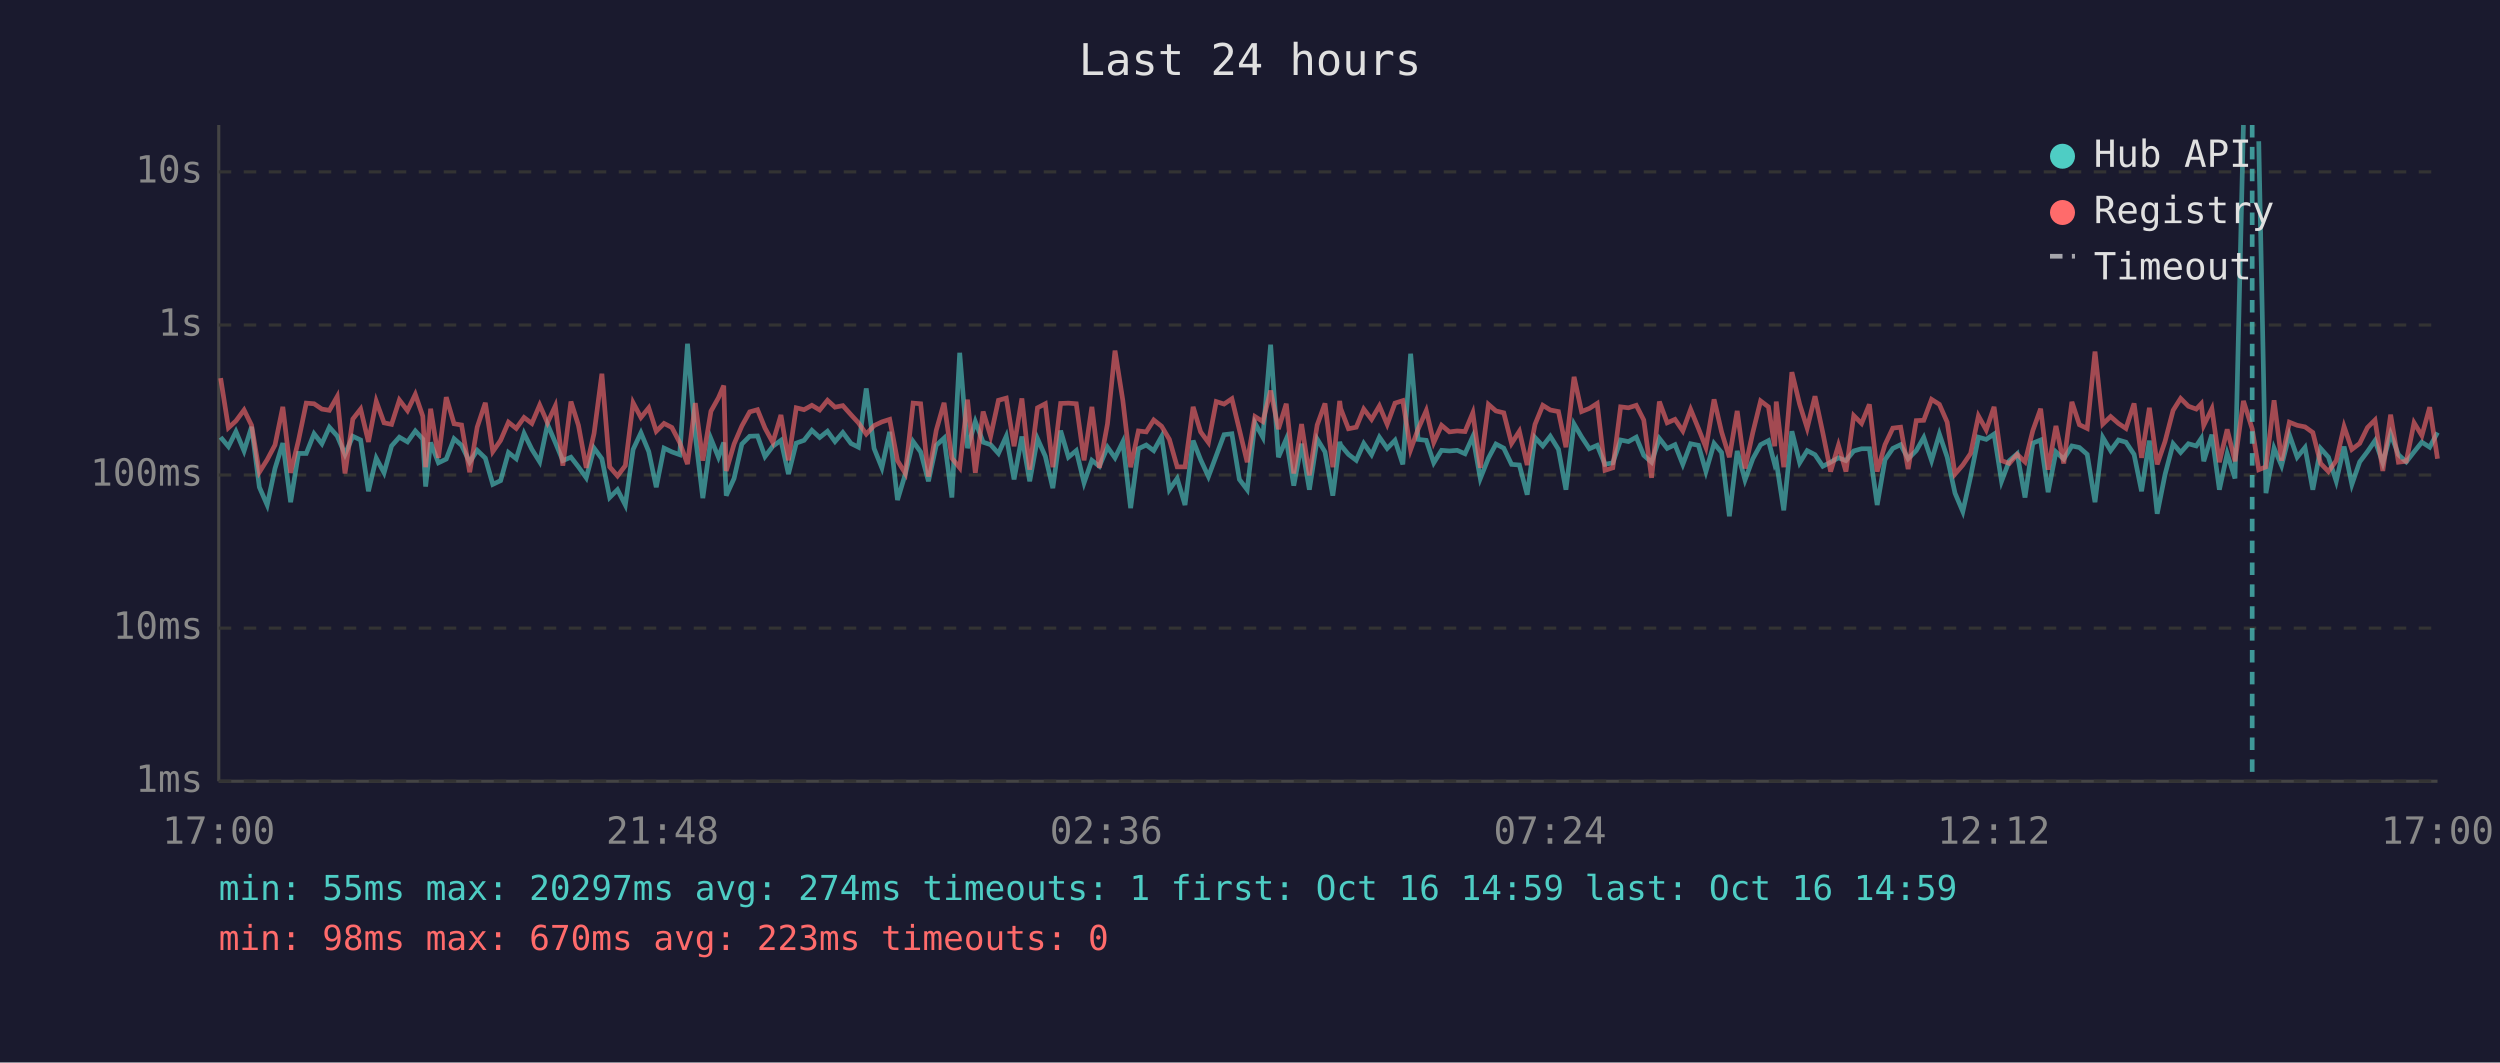
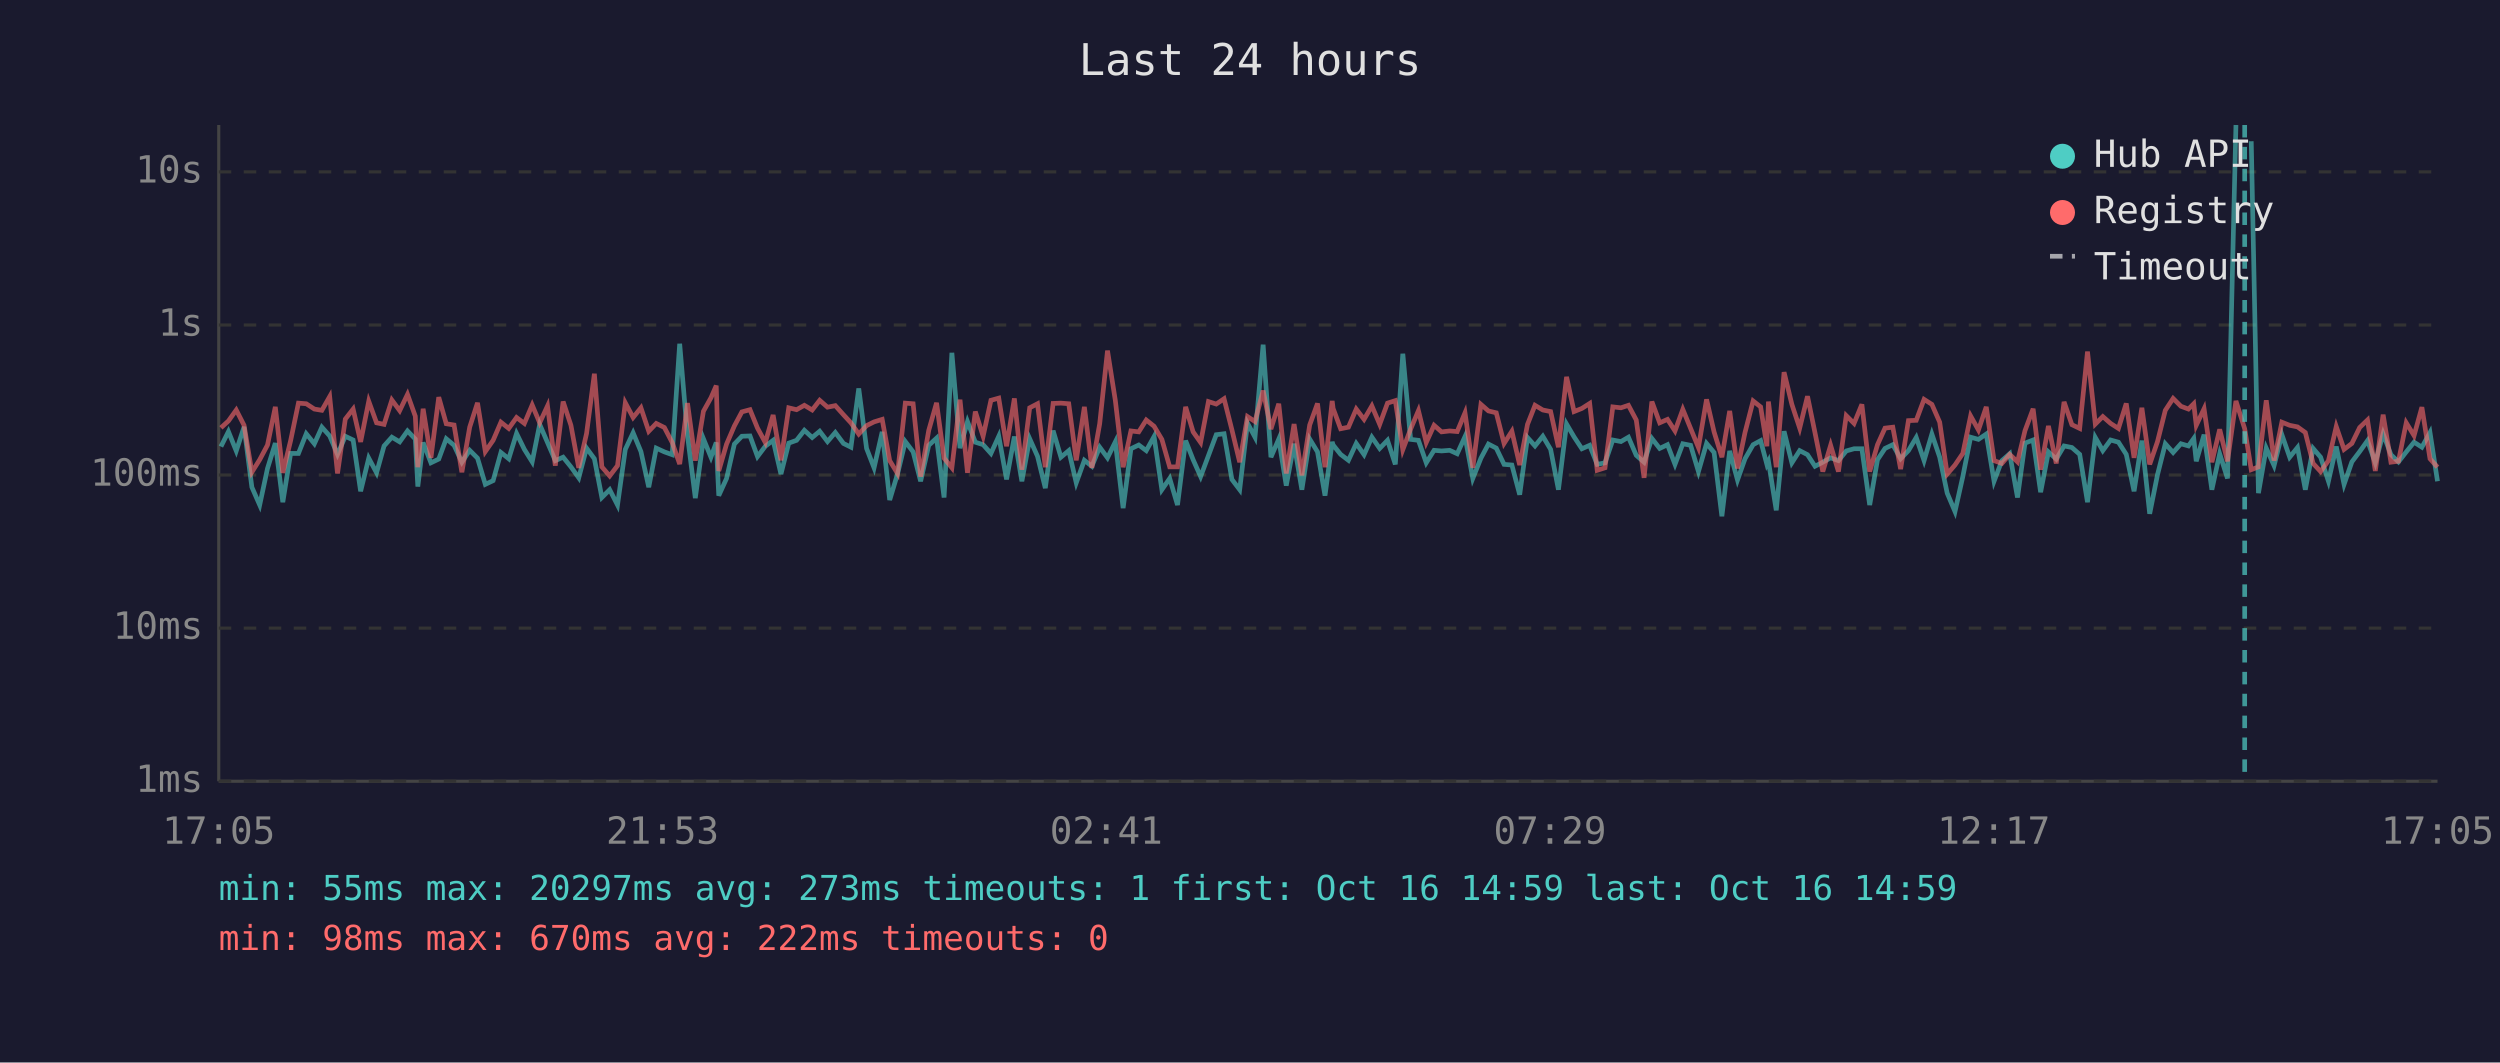
<svg xmlns="http://www.w3.org/2000/svg" viewBox="0 0 800 340" font-family="monospace" font-size="12">
  <rect width="800" height="340" fill="#1a1a2e" />
  <text x="400" y="24" fill="#e0e0e0" font-size="14" text-anchor="middle">Last 24 hours</text>
  <line x1="70" y1="40" x2="70" y2="250" stroke="#444" stroke-width="1" />
  <line x1="70" y1="250" x2="780" y2="250" stroke="#444" stroke-width="1" />
  <line x1="70" y1="250" x2="780" y2="250" stroke="#333" stroke-width="1" stroke-dasharray="4" />
  <text x="65" y="250" fill="#888" text-anchor="end" dominant-baseline="middle">1ms</text>
  <line x1="70" y1="201" x2="780" y2="201" stroke="#333" stroke-width="1" stroke-dasharray="4" />
  <text x="65" y="201" fill="#888" text-anchor="end" dominant-baseline="middle">10ms</text>
  <line x1="70" y1="152" x2="780" y2="152" stroke="#333" stroke-width="1" stroke-dasharray="4" />
  <text x="65" y="152" fill="#888" text-anchor="end" dominant-baseline="middle">100ms</text>
  <line x1="70" y1="104" x2="780" y2="104" stroke="#333" stroke-width="1" stroke-dasharray="4" />
  <text x="65" y="104" fill="#888" text-anchor="end" dominant-baseline="middle">1s</text>
  <line x1="70" y1="55" x2="780" y2="55" stroke="#333" stroke-width="1" stroke-dasharray="4" />
  <text x="65" y="55" fill="#888" text-anchor="end" dominant-baseline="middle">10s</text>
-   <text x="70" y="270" fill="#888" text-anchor="middle">17:00</text>
-   <text x="212" y="270" fill="#888" text-anchor="middle">21:48</text>
-   <text x="354" y="270" fill="#888" text-anchor="middle">02:36</text>
-   <text x="496" y="270" fill="#888" text-anchor="middle">07:24</text>
-   <text x="638" y="270" fill="#888" text-anchor="middle">12:12</text>
-   <text x="780" y="270" fill="#888" text-anchor="middle">17:00</text>
-   <polyline points="70.6,139.9 73.1,142.9 75.5,138.1 78.1,144.3 80.5,136.6 83.0,155.9 85.5,161.6 88.0,149.9 90.5,141.8 93.0,160.7 95.5,145.1 98.0,145.1 100.5,138.8 103.0,142.0 105.4,136.7 107.9,139.5 110.4,145.4 112.9,139.6 115.4,140.8 117.9,157.2 120.4,146.6 122.9,151.3 125.3,142.7 127.8,139.9 130.4,141.4 132.9,137.9 135.3,140.5 136.2,155.7 137.8,141.6 140.3,148.1 142.8,146.9 145.3,140.4 147.7,142.5 150.3,147.9 152.7,144.1 155.3,146.6 157.7,155.0 160.2,153.8 162.7,144.8 165.2,146.8 167.7,138.7 170.2,143.8 172.7,147.8 175.2,135.8 177.7,141.6 180.1,147.4 182.7,146.3 185.1,149.4 187.6,152.9 190.1,143.4 192.6,146.8 195.1,159.2 197.6,156.7 200.1,161.6 202.6,143.8 205.1,138.5 207.6,144.5 210.0,155.9 212.5,143.4 215.0,144.6 217.5,145.5 220.0,110.0 222.5,139.4 224.9,159.4 227.5,140.4 229.9,146.3 231.6,141.6 232.4,158.6 234.9,153.1 237.4,142.1 239.9,139.6 242.4,139.5 244.8,146.1 247.3,142.8 249.9,140.9 252.3,151.7 254.8,141.8 257.3,140.9 259.8,137.7 262.3,140.0 264.8,138.0 267.2,141.3 269.7,138.4 272.3,141.9 274.7,143.1 277.2,124.3 279.7,143.5 282.2,149.7 284.7,138.2 287.2,160.0 289.7,151.7 292.2,141.3 294.6,144.6 297.1,154.0 299.6,142.5 302.1,140.2 304.6,159.2 307.1,112.9 309.6,143.4 312.1,134.9 314.6,141.5 317.0,142.3 319.5,145.1 322.0,139.6 324.5,153.4 327.0,139.7 329.5,154.0 332.0,140.4 334.5,146.0 336.9,156.2 339.4,137.8 341.9,146.3 344.4,144.2 346.9,154.5 349.4,147.3 351.8,149.2 354.4,143.1 356.8,146.5 359.3,141.4 361.8,162.6 364.3,143.6 366.8,142.4 369.2,144.2 371.7,139.7 374.2,156.7 376.7,153.1 379.2,161.6 381.8,141.0 384.2,147.1 386.7,152.5 389.2,145.8 391.7,139.1 394.2,138.8 396.6,153.4 399.1,156.7 401.6,135.4 404.1,139.9 406.6,110.3 409.1,146.3 411.6,140.5 414.0,155.4 416.5,142.0 419.0,156.7 421.5,140.5 424.0,144.6 426.5,158.6 428.7,141.4 429.0,142.4 431.5,145.4 434.0,147.3 436.4,141.9 438.9,145.5 441.4,139.9 443.9,143.5 446.4,140.9 448.9,148.6 451.4,113.2 453.8,140.6 456.4,140.9 458.8,148.1 461.3,144.1 463.8,144.3 466.3,144.1 468.8,145.2 471.3,139.7 473.7,153.1 476.3,146.6 478.7,142.1 481.2,143.4 483.7,148.6 486.2,148.8 488.7,158.3 491.2,140.0 493.7,142.7 496.1,139.6 498.7,143.8 501.1,156.7 503.7,135.7 506.1,139.8 508.6,143.6 511.1,142.5 513.6,148.6 516.1,148.1 518.6,140.8 521.1,141.3 523.6,139.9 526.0,145.7 528.5,147.9 531.0,140.3 533.5,143.5 536.0,142.3 538.5,148.6 541.0,142.0 543.5,142.5 545.9,150.9 548.5,141.9 550.9,144.8 553.4,165.2 555.9,144.3 558.4,153.6 560.9,146.8 563.4,142.3 565.9,141.0 567.9,148.6 568.4,147.6 570.8,163.3 573.4,138.0 575.9,148.1 578.3,144.2 580.8,145.5 583.3,149.2 585.8,147.9 588.3,146.5 590.7,147.4 593.2,144.3 595.7,143.6 598.2,143.6 600.7,161.6 603.2,147.1 605.7,143.5 608.2,142.3 610.6,146.8 613.2,144.2 615.6,140.0 618.1,147.4 620.6,138.9 623.1,146.3 625.6,157.8 628.1,163.7 630.6,152.5 633.1,139.9 635.6,140.6 638.1,138.9 640.5,154.0 643.0,147.4 645.5,145.2 648.0,159.2 650.5,141.8 653.0,140.8 655.4,157.5 657.9,144.6 660.4,146.9 663.0,142.7 665.4,143.2 667.9,145.4 670.4,160.7 672.9,140.0 675.4,144.2 677.9,140.8 680.3,141.5 682.9,145.4 685.3,157.2 687.8,141.0 690.3,164.4 692.8,151.9 695.4,142.0 697.8,144.8 700.3,142.0 702.8,142.7 704.4,140.3 705.2,147.6 707.8,139.1 710.2,156.7 712.7,145.2 715.2,153.1 717.9,40.0" fill="none" stroke="#4ecdc4" stroke-width="1.5" opacity="0.6" />
-   <polyline points="722.8,45.2 725.1,157.8 727.7,143.4 730.1,149.0 732.6,139.1 735.1,146.3 737.6,143.2 740.1,156.7 742.6,143.5 745.1,146.3 747.6,154.0 750.1,142.9 752.6,155.0 755.1,147.8 757.6,144.5 760.0,141.0 762.5,148.1 765.0,138.8 767.5,145.5 770.0,147.8 772.5,144.6 775.0,141.5 777.5,143.1 780.0,138.4" fill="none" stroke="#4ecdc4" stroke-width="1.5" opacity="0.6" />
-   <polyline points="70.6,121.0 73.1,136.9 75.5,134.7 78.1,131.2 80.5,136.1 83.0,151.1 85.5,147.1 88.0,142.4 90.5,130.2 93.0,151.3 95.5,141.0 98.0,129.0 100.5,129.2 103.0,130.9 105.4,131.3 107.9,126.9 110.4,151.5 112.9,134.1 115.4,130.9 117.9,141.4 120.4,128.4 122.9,135.3 125.3,135.8 127.8,128.0 130.4,131.4 132.9,126.2 135.3,133.2 136.2,149.5 137.8,130.8 140.3,146.5 142.8,127.1 145.3,135.6 147.7,136.0 150.3,151.1 152.7,136.7 155.3,128.9 157.7,144.5 160.2,140.9 162.7,135.1 165.2,137.1 167.7,133.6 170.2,135.5 172.7,129.6 175.2,135.3 177.7,129.9 180.1,149.0 182.7,128.5 185.1,136.1 187.6,149.7 190.1,138.7 192.6,119.6 195.1,149.4 197.6,152.3 200.1,149.0 202.6,128.9 205.1,133.6 207.6,130.5 210.0,138.0 212.5,135.5 215.0,136.8 217.5,141.6 220.0,148.5 222.5,129.0 224.9,147.4 227.5,131.6 229.9,127.3 231.6,123.4 232.4,150.7 234.9,142.1 237.4,136.3 239.9,131.8 242.4,131.1 244.8,137.0 247.3,141.6 249.9,132.8 252.3,147.3 254.8,130.5 257.3,131.1 259.8,129.7 262.3,131.2 264.8,128.1 267.2,130.3 269.7,129.8 272.3,132.7 274.7,135.3 277.2,138.9 279.7,136.2 282.2,135.0 284.7,134.2 287.2,147.4 289.7,151.5 292.2,129.0 294.6,129.2 297.1,152.5 299.6,137.7 302.1,128.9 304.6,146.6 307.1,149.7 309.6,127.9 312.1,151.3 314.6,131.7 317.0,139.6 319.5,128.1 322.0,127.4 324.5,142.8 327.0,127.5 329.5,150.3 332.0,130.5 334.5,129.2 336.9,149.5 339.4,129.1 341.9,129.0 344.4,129.2 346.9,147.3 349.4,130.2 351.8,149.7 354.4,135.6 356.8,112.2 359.3,128.1 361.8,149.5 364.3,137.9 366.8,138.2 369.2,134.4 371.7,136.4 374.2,140.6 376.7,149.4 379.2,149.4 381.8,130.2 384.2,138.2 386.7,141.6 389.2,128.5 391.7,129.3 394.2,127.6 396.6,137.5 399.1,147.9 401.6,133.3 404.1,134.9 406.6,125.0 409.1,137.3 411.6,129.2 414.0,151.5 416.5,135.7 419.0,152.1 421.5,136.0 424.0,129.1 426.5,149.5 428.7,128.3 429.0,130.7 431.5,137.2 434.0,136.7 436.4,130.9 438.9,134.2 441.4,129.9 443.9,135.8 446.4,129.0 448.9,128.2 451.4,143.9 453.8,137.3 456.4,131.4 458.8,141.6 461.3,136.1 463.8,138.2 466.3,137.9 468.8,138.1 471.3,132.1 473.7,149.7 476.3,129.4 478.7,131.5 481.2,132.1 483.7,141.9 486.2,138.0 488.7,148.8 491.2,135.8 493.7,129.7 496.1,131.2 498.7,131.7 501.1,143.1 503.7,120.6 506.1,131.7 508.6,130.7 511.1,129.1 513.6,150.5 516.1,149.7 518.6,130.2 521.1,130.5 523.6,129.7 526.0,134.4 528.5,152.9 531.0,128.5 533.5,135.3 536.0,134.2 538.5,137.9 541.0,131.0 543.5,137.1 545.9,143.2 548.5,127.8 550.9,138.2 553.4,146.3 555.9,131.5 558.4,149.9 560.9,138.4 563.4,128.3 565.9,130.2 567.9,142.8 568.4,128.5 570.8,149.5 573.4,119.1 575.9,129.4 578.3,137.0 580.8,126.8 583.3,138.5 585.8,150.9 588.3,142.5 590.7,150.9 593.2,133.0 595.7,135.5 598.2,129.4 600.7,150.9 603.2,142.3 605.7,137.0 608.2,136.7 610.6,150.1 613.2,134.6 615.6,134.5 618.1,127.8 620.6,129.4 623.1,135.1 625.6,151.7 628.1,148.8 630.6,145.1 633.1,133.1 635.6,137.6 638.1,130.2 640.5,147.4 643.0,148.3 645.5,145.4 648.0,147.8 650.5,137.8 653.0,130.8 655.4,150.3 657.9,136.3 660.4,148.3 663.0,128.6 665.4,135.9 667.9,137.1 670.4,112.5 672.9,135.7 675.4,133.3 677.9,135.5 680.3,137.1 682.9,129.1 685.3,146.5 687.8,130.5 690.3,148.6 692.8,141.3 695.4,131.3 697.8,127.5 700.3,130.0 702.8,130.9 704.4,129.2 705.2,136.1 707.8,130.8 710.2,147.9 712.7,137.4 715.2,147.6 717.9,128.3 720.7,137.2 722.8,150.3 725.1,149.4 727.7,128.1 730.1,147.4 732.6,135.1 735.1,136.1 737.6,136.6 740.1,138.4 742.6,148.3 745.1,150.9 747.6,147.4 750.1,136.5 752.6,143.8 755.1,141.9 757.6,136.8 760.0,134.4 762.5,150.7 765.0,132.7 767.5,147.9 770.0,147.6 772.5,135.3 775.0,139.4 777.5,130.3 780.0,146.8" fill="none" stroke="#ff6b6b" stroke-width="1.5" opacity="0.6" />
-   <line x1="720.7" y1="40" x2="720.7" y2="250" stroke="#4ecdc4" stroke-width="1.5" stroke-dasharray="4,3" opacity="0.7" />
+   <text x="70" y="270" fill="#888" text-anchor="middle">17:05</text>
+   <text x="212" y="270" fill="#888" text-anchor="middle">21:53</text>
+   <text x="354" y="270" fill="#888" text-anchor="middle">02:41</text>
+   <text x="496" y="270" fill="#888" text-anchor="middle">07:29</text>
+   <text x="638" y="270" fill="#888" text-anchor="middle">12:17</text>
+   <text x="780" y="270" fill="#888" text-anchor="middle">17:05</text>
+   <polyline points="70.7,142.9 73.1,138.1 75.6,144.3 78.1,136.6 80.6,155.9 83.1,161.6 85.6,149.9 88.1,141.8 90.5,160.7 93.0,145.1 95.5,145.1 98.0,138.8 100.6,142.0 103.0,136.7 105.5,139.5 108.0,145.4 110.5,139.6 113.0,140.8 115.4,157.2 118.0,146.6 120.5,151.3 122.9,142.7 125.4,139.9 127.9,141.4 130.4,137.9 132.9,140.5 133.7,155.7 135.4,141.6 137.9,148.1 140.4,146.9 142.8,140.4 145.3,142.5 147.8,147.9 150.3,144.1 152.8,146.6 155.3,155.0 157.8,153.8 160.3,144.8 162.8,146.8 165.3,138.7 167.8,143.8 170.3,147.8 172.7,135.8 175.2,141.6 177.7,147.4 180.2,146.3 182.7,149.4 185.2,152.9 187.7,143.4 190.2,146.8 192.6,159.2 195.1,156.7 197.6,161.6 200.1,143.8 202.6,138.5 205.1,144.5 207.6,155.9 210.0,143.4 212.6,144.6 215.1,145.5 217.5,110.0 220.0,139.4 222.5,159.4 225.1,140.4 227.5,146.3 229.2,141.6 230.0,158.6 232.5,153.1 235.0,142.1 237.4,139.6 240.0,139.5 242.4,146.1 244.9,142.8 247.4,140.9 249.9,151.7 252.4,141.8 254.9,140.9 257.4,137.7 259.9,140.0 262.3,138.0 264.8,141.3 267.3,138.4 269.9,141.9 272.3,143.1 274.8,124.3 277.3,143.5 279.7,149.7 282.3,138.2 284.7,160.0 287.2,151.7 289.7,141.3 292.2,144.6 294.6,154.0 297.2,142.5 299.7,140.2 302.1,159.2 304.6,112.9 307.2,143.4 309.6,134.9 312.1,141.5 314.6,142.3 317.1,145.1 319.6,139.6 322.1,153.4 324.6,139.7 327.0,154.0 329.5,140.4 332.0,146.0 334.5,156.2 337.0,137.8 339.5,146.3 342.0,144.2 344.4,154.5 347.0,147.3 349.4,149.2 351.9,143.1 354.4,146.5 356.9,141.4 359.4,162.6 361.9,143.6 364.4,142.4 366.8,144.2 369.3,139.7 371.8,156.7 374.3,153.1 376.8,161.6 379.4,141.0 381.8,147.1 384.2,152.5 386.7,145.8 389.2,139.1 391.7,138.8 394.2,153.4 396.7,156.7 399.2,135.4 401.6,139.9 404.2,110.3 406.7,146.3 409.2,140.5 411.6,155.4 414.1,142.0 416.6,156.7 419.1,140.5 421.6,144.6 424.0,158.6 426.3,141.4 426.6,142.4 429.0,145.4 431.5,147.3 434.0,141.9 436.5,145.5 439.0,139.9 441.5,143.5 444.0,140.9 446.5,148.6 448.9,113.2 451.4,140.6 453.9,140.9 456.4,148.1 458.9,144.1 461.3,144.3 463.9,144.1 466.3,145.2 468.8,139.7 471.3,153.1 473.9,146.6 476.3,142.1 478.8,143.4 481.3,148.6 483.8,148.8 486.3,158.3 488.8,140.0 491.2,142.7 493.7,139.6 496.2,143.8 498.7,156.7 501.3,135.7 503.7,139.8 506.2,143.6 508.7,142.5 511.1,148.6 513.6,148.1 516.1,140.8 518.7,141.3 521.1,139.9 523.6,145.7 526.1,147.9 528.6,140.3 531.1,143.5 533.6,142.3 536.0,148.6 538.5,142.0 541.0,142.5 543.5,150.9 546.1,141.9 548.5,144.8 551.0,165.2 553.5,144.3 556.0,153.6 558.4,146.8 561.0,142.3 563.4,141.0 565.4,148.6 565.9,147.6 568.4,163.3 570.9,138.0 573.4,148.1 575.9,144.2 578.4,145.5 580.8,149.2 583.3,147.9 585.8,146.5 588.3,147.4 590.8,144.3 593.3,143.6 595.8,143.6 598.3,161.6 600.8,147.1 603.2,143.5 605.7,142.3 608.2,146.8 610.7,144.2 613.2,140.0 615.7,147.4 618.2,138.9 620.7,146.3 623.1,157.8 625.6,163.7 628.1,152.5 630.6,139.9 633.1,140.6 635.6,138.9 638.1,154.0 640.6,147.4 643.1,145.2 645.6,159.2 648.0,141.8 650.6,140.8 653.0,157.5 655.5,144.6 658.0,146.9 660.5,142.7 663.0,143.2 665.5,145.4 668.0,160.7 670.5,140.0 672.9,144.2 675.4,140.8 677.9,141.5 680.4,145.4 682.9,157.2 685.4,141.0 687.9,164.4 690.4,151.9 692.9,142.0 695.4,144.8 697.9,142.0 700.3,142.7 702.0,140.3 702.8,147.6 705.3,139.1 707.8,156.7 710.3,145.2 712.8,153.1 715.5,40.0" fill="none" stroke="#4ecdc4" stroke-width="1.5" opacity="0.6" />
+   <polyline points="720.4,45.2 722.7,157.8 725.2,143.4 727.7,149.0 730.2,139.1 732.7,146.3 735.2,143.2 737.7,156.7 740.2,143.5 742.6,146.3 745.1,154.0 747.6,142.9 750.1,155.0 752.6,147.8 755.1,144.5 757.6,141.0 760.1,148.1 762.6,138.8 765.1,145.5 767.5,147.8 770.0,144.6 772.5,141.5 775.0,143.1 777.6,138.4 780.0,154.0" fill="none" stroke="#4ecdc4" stroke-width="1.5" opacity="0.6" />
+   <polyline points="70.7,136.9 73.1,134.7 75.6,131.2 78.1,136.1 80.6,151.1 83.1,147.1 85.6,142.4 88.1,130.2 90.5,151.3 93.0,141.0 95.5,129.0 98.0,129.2 100.6,130.9 103.0,131.3 105.5,126.9 108.0,151.5 110.5,134.1 113.0,130.9 115.4,141.4 118.0,128.4 120.5,135.3 122.9,135.8 125.4,128.0 127.9,131.4 130.4,126.2 132.9,133.2 133.7,149.5 135.4,130.8 137.9,146.5 140.4,127.1 142.8,135.6 145.3,136.0 147.8,151.1 150.3,136.7 152.8,128.9 155.3,144.5 157.8,140.9 160.3,135.1 162.8,137.1 165.3,133.6 167.8,135.5 170.3,129.6 172.7,135.3 175.2,129.9 177.7,149.0 180.2,128.5 182.7,136.1 185.2,149.7 187.7,138.7 190.2,119.6 192.6,149.4 195.1,152.3 197.6,149.0 200.1,128.9 202.6,133.6 205.1,130.5 207.6,138.0 210.0,135.5 212.6,136.8 215.1,141.6 217.5,148.5 220.0,129.0 222.5,147.4 225.1,131.6 227.5,127.3 229.2,123.4 230.0,150.7 232.5,142.1 235.0,136.3 237.4,131.8 240.0,131.1 242.4,137.0 244.9,141.6 247.4,132.8 249.9,147.3 252.4,130.5 254.9,131.1 257.4,129.7 259.9,131.2 262.3,128.1 264.8,130.3 267.3,129.8 269.9,132.7 272.3,135.3 274.8,138.9 277.3,136.2 279.7,135.0 282.3,134.2 284.7,147.4 287.2,151.5 289.7,129.0 292.2,129.2 294.6,152.5 297.2,137.7 299.7,128.9 302.1,146.6 304.6,149.7 307.2,127.9 309.6,151.3 312.1,131.7 314.6,139.6 317.1,128.1 319.6,127.4 322.1,142.8 324.6,127.5 327.0,150.3 329.5,130.5 332.0,129.2 334.5,149.5 337.0,129.1 339.5,129.0 342.0,129.2 344.4,147.3 347.0,130.2 349.4,149.7 351.9,135.6 354.4,112.2 356.9,128.1 359.4,149.5 361.9,137.9 364.4,138.2 366.8,134.4 369.3,136.4 371.8,140.6 374.3,149.4 376.8,149.4 379.4,130.2 381.8,138.2 384.2,141.6 386.7,128.5 389.2,129.3 391.7,127.6 394.2,137.5 396.7,147.9 399.2,133.3 401.6,134.9 404.2,125.0 406.7,137.3 409.2,129.2 411.6,151.5 414.1,135.7 416.6,152.1 419.1,136.0 421.6,129.1 424.0,149.5 426.3,128.3 426.6,130.7 429.0,137.2 431.5,136.7 434.0,130.9 436.5,134.2 439.0,129.9 441.5,135.8 444.0,129.0 446.5,128.2 448.9,143.9 451.4,137.3 453.9,131.4 456.4,141.6 458.9,136.1 461.3,138.2 463.9,137.9 466.3,138.1 468.8,132.1 471.3,149.7 473.9,129.4 476.3,131.5 478.8,132.1 481.3,141.9 483.8,138.0 486.3,148.8 488.8,135.8 491.2,129.7 493.7,131.2 496.2,131.7 498.7,143.1 501.3,120.6 503.7,131.7 506.2,130.7 508.7,129.1 511.1,150.5 513.6,149.7 516.1,130.2 518.7,130.5 521.1,129.7 523.6,134.4 526.1,152.9 528.6,128.5 531.1,135.3 533.6,134.2 536.0,137.9 538.5,131.0 541.0,137.1 543.5,143.2 546.1,127.8 548.5,138.2 551.0,146.3 553.5,131.5 556.0,149.9 558.4,138.4 561.0,128.3 563.4,130.2 565.4,142.8 565.9,128.5 568.4,149.5 570.9,119.1 573.4,129.4 575.9,137.0 578.4,126.8 580.8,138.5 583.3,150.9 585.8,142.5 588.3,150.9 590.8,133.0 593.3,135.5 595.8,129.4 598.3,150.9 600.8,142.3 603.2,137.0 605.7,136.7 608.2,150.1 610.7,134.6 613.2,134.5 615.7,127.8 618.2,129.4 620.7,135.1 623.1,151.7 625.6,148.8 628.1,145.1 630.6,133.1 633.1,137.6 635.6,130.2 638.1,147.4 640.6,148.3 643.1,145.4 645.6,147.8 648.0,137.8 650.6,130.8 653.0,150.3 655.5,136.3 658.0,148.3 660.5,128.6 663.0,135.9 665.5,137.1 668.0,112.5 670.5,135.7 672.9,133.3 675.4,135.5 677.9,137.1 680.4,129.1 682.9,146.5 685.4,130.5 687.9,148.6 690.4,141.3 692.9,131.3 695.4,127.5 697.9,130.0 700.3,130.9 702.0,129.2 702.8,136.1 705.3,130.8 707.8,147.9 710.3,137.4 712.8,147.6 715.5,128.3 718.3,137.2 720.4,150.3 722.7,149.4 725.2,128.1 727.7,147.4 730.2,135.1 732.7,136.1 735.2,136.6 737.7,138.4 740.2,148.3 742.6,150.9 745.1,147.4 747.6,136.5 750.1,143.8 752.6,141.9 755.1,136.8 757.6,134.4 760.1,150.7 762.6,132.7 765.1,147.9 767.5,147.6 770.0,135.3 772.5,139.4 775.0,130.3 777.6,146.8 780.0,149.5" fill="none" stroke="#ff6b6b" stroke-width="1.5" opacity="0.6" />
+   <line x1="718.3" y1="40" x2="718.3" y2="250" stroke="#4ecdc4" stroke-width="1.5" stroke-dasharray="4,3" opacity="0.7" />
  <circle cx="660" cy="50" r="4" fill="#4ecdc4" />
  <text x="670" y="50" fill="#e0e0e0" dominant-baseline="middle">Hub API</text>
  <circle cx="660" cy="68" r="4" fill="#ff6b6b" />
  <text x="670" y="68" fill="#e0e0e0" dominant-baseline="middle">Registry</text>
  <line x1="656" y1="82" x2="664" y2="82" stroke="#e0e0e0" stroke-width="1.5" stroke-dasharray="4,3" opacity="0.7" />
  <text x="670" y="86" fill="#e0e0e0" dominant-baseline="middle">Timeout</text>
-   <text x="70" y="288" fill="#4ecdc4" font-size="11">min: 55ms  max: 20297ms  avg: 274ms  timeouts: 1  first: Oct 16 14:59  last: Oct 16 14:59</text>
-   <text x="70" y="304" fill="#ff6b6b" font-size="11">min: 98ms  max: 670ms  avg: 223ms  timeouts: 0</text>
+   <text x="70" y="288" fill="#4ecdc4" font-size="11">min: 55ms  max: 20297ms  avg: 273ms  timeouts: 1  first: Oct 16 14:59  last: Oct 16 14:59</text>
+   <text x="70" y="304" fill="#ff6b6b" font-size="11">min: 98ms  max: 670ms  avg: 222ms  timeouts: 0</text>
</svg>
